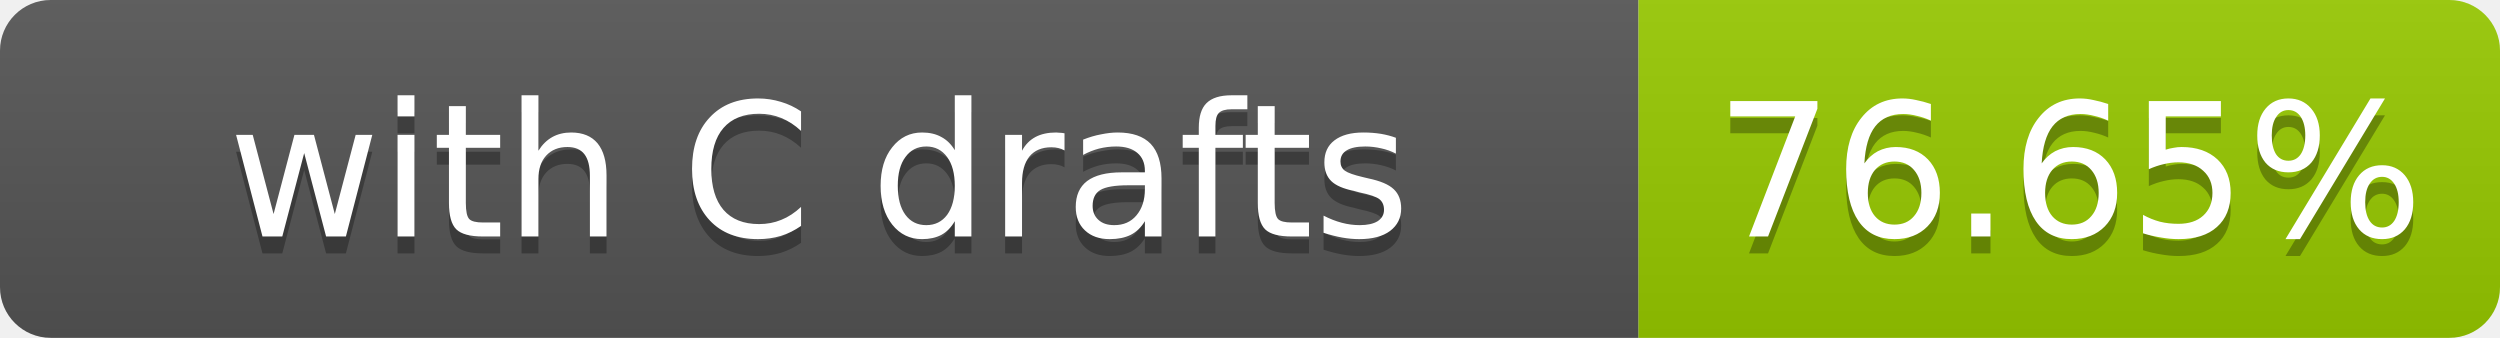
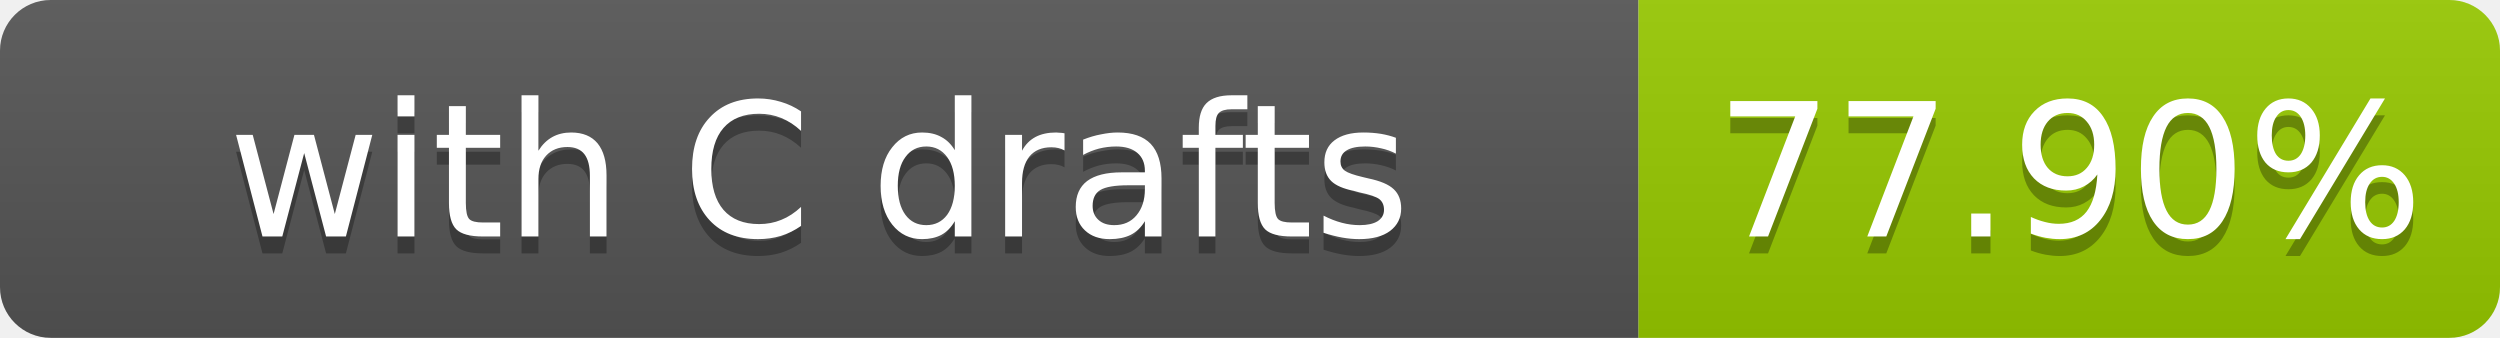
- <svg xmlns="http://www.w3.org/2000/svg" width="148" height="20" role="img" aria-label="with C drafts: 76.65%">
+ <svg xmlns="http://www.w3.org/2000/svg" width="148" height="20" role="img" aria-label="with C drafts: 77.90%">
  <linearGradient id="s" x2="0" y2="100%">
    <stop offset="0" stop-color="#bbb" stop-opacity=".1" />
    <stop offset="1" stop-opacity=".1" />
  </linearGradient>
  <clipPath id="r">
    <rect width="148" height="20" rx="3" fill="#fff" />
  </clipPath>
  <g clip-path="url(#r)">
    <rect width="97" height="20" fill="#555" />
    <rect x="97" width="51" height="20" fill="#97ca00" />
    <rect width="148" height="20" fill="url(#s)" />
  </g>
  <g fill="#fff" text-anchor="middle" font-family="Verdana,Geneva,DejaVu Sans,sans-serif" font-size="11">
    <text x="48.5" y="15" fill="#010101" fill-opacity=".3">with C drafts</text>
    <text x="48.5" y="14">with C drafts</text>
-     <text x="122.5" y="15" fill="#010101" fill-opacity=".3">76.65%</text>
-     <text x="122.5" y="14">76.65%</text>
+     <text x="122.5" y="15" fill="#010101" fill-opacity=".3">77.90%</text>
+     <text x="122.5" y="14">77.90%</text>
  </g>
</svg>
